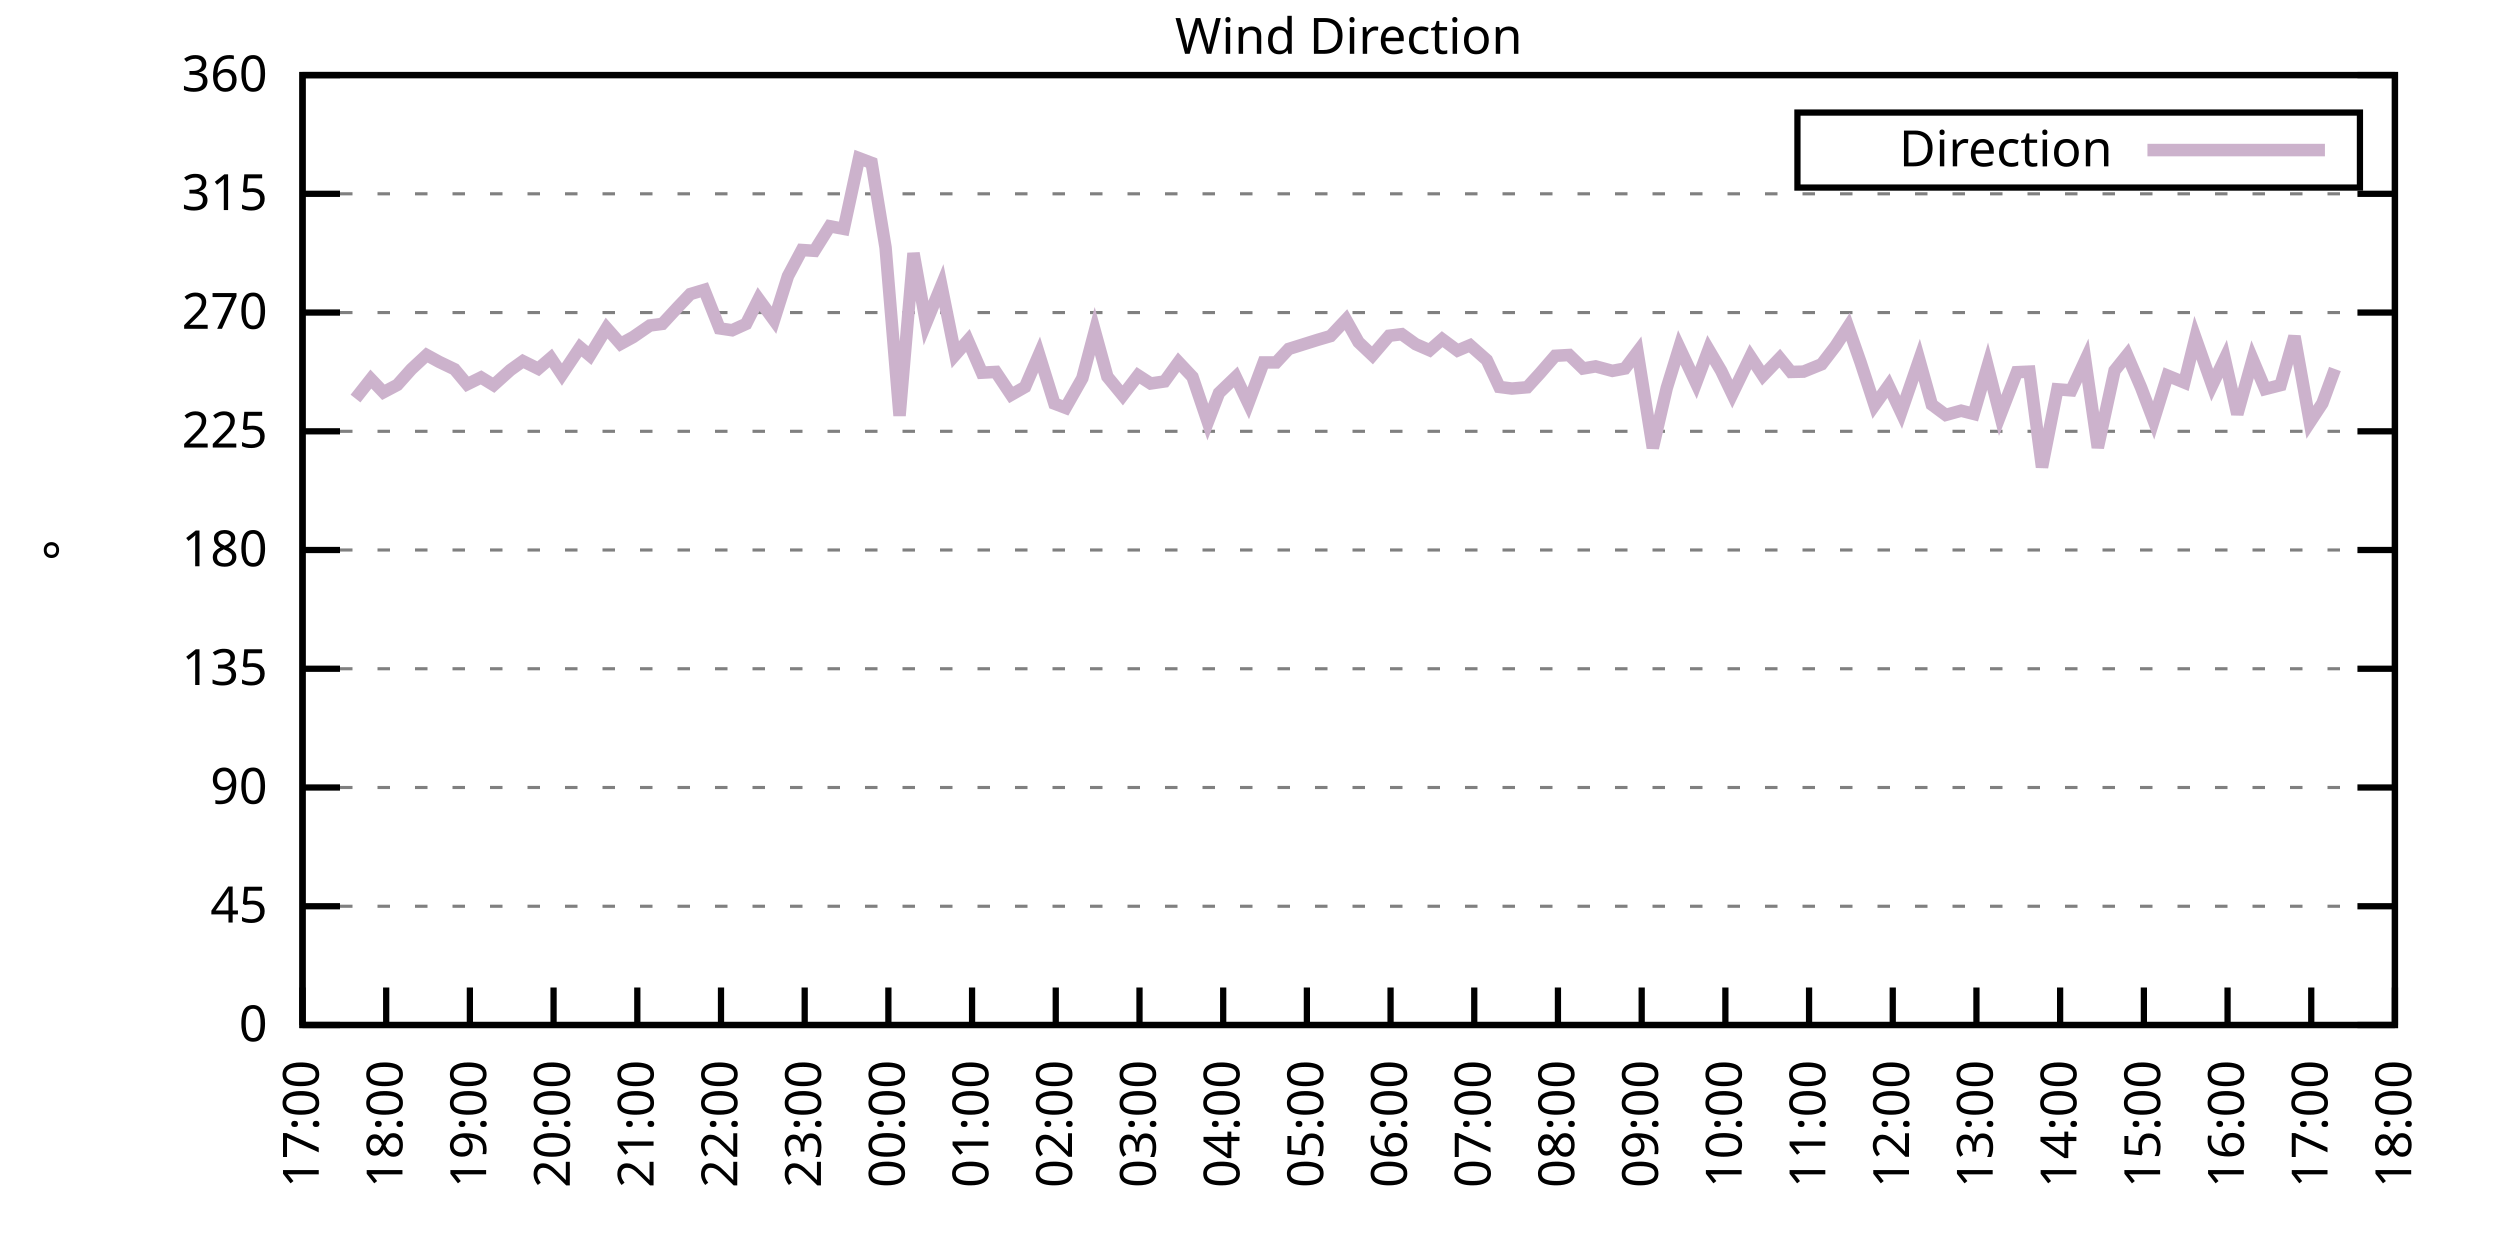
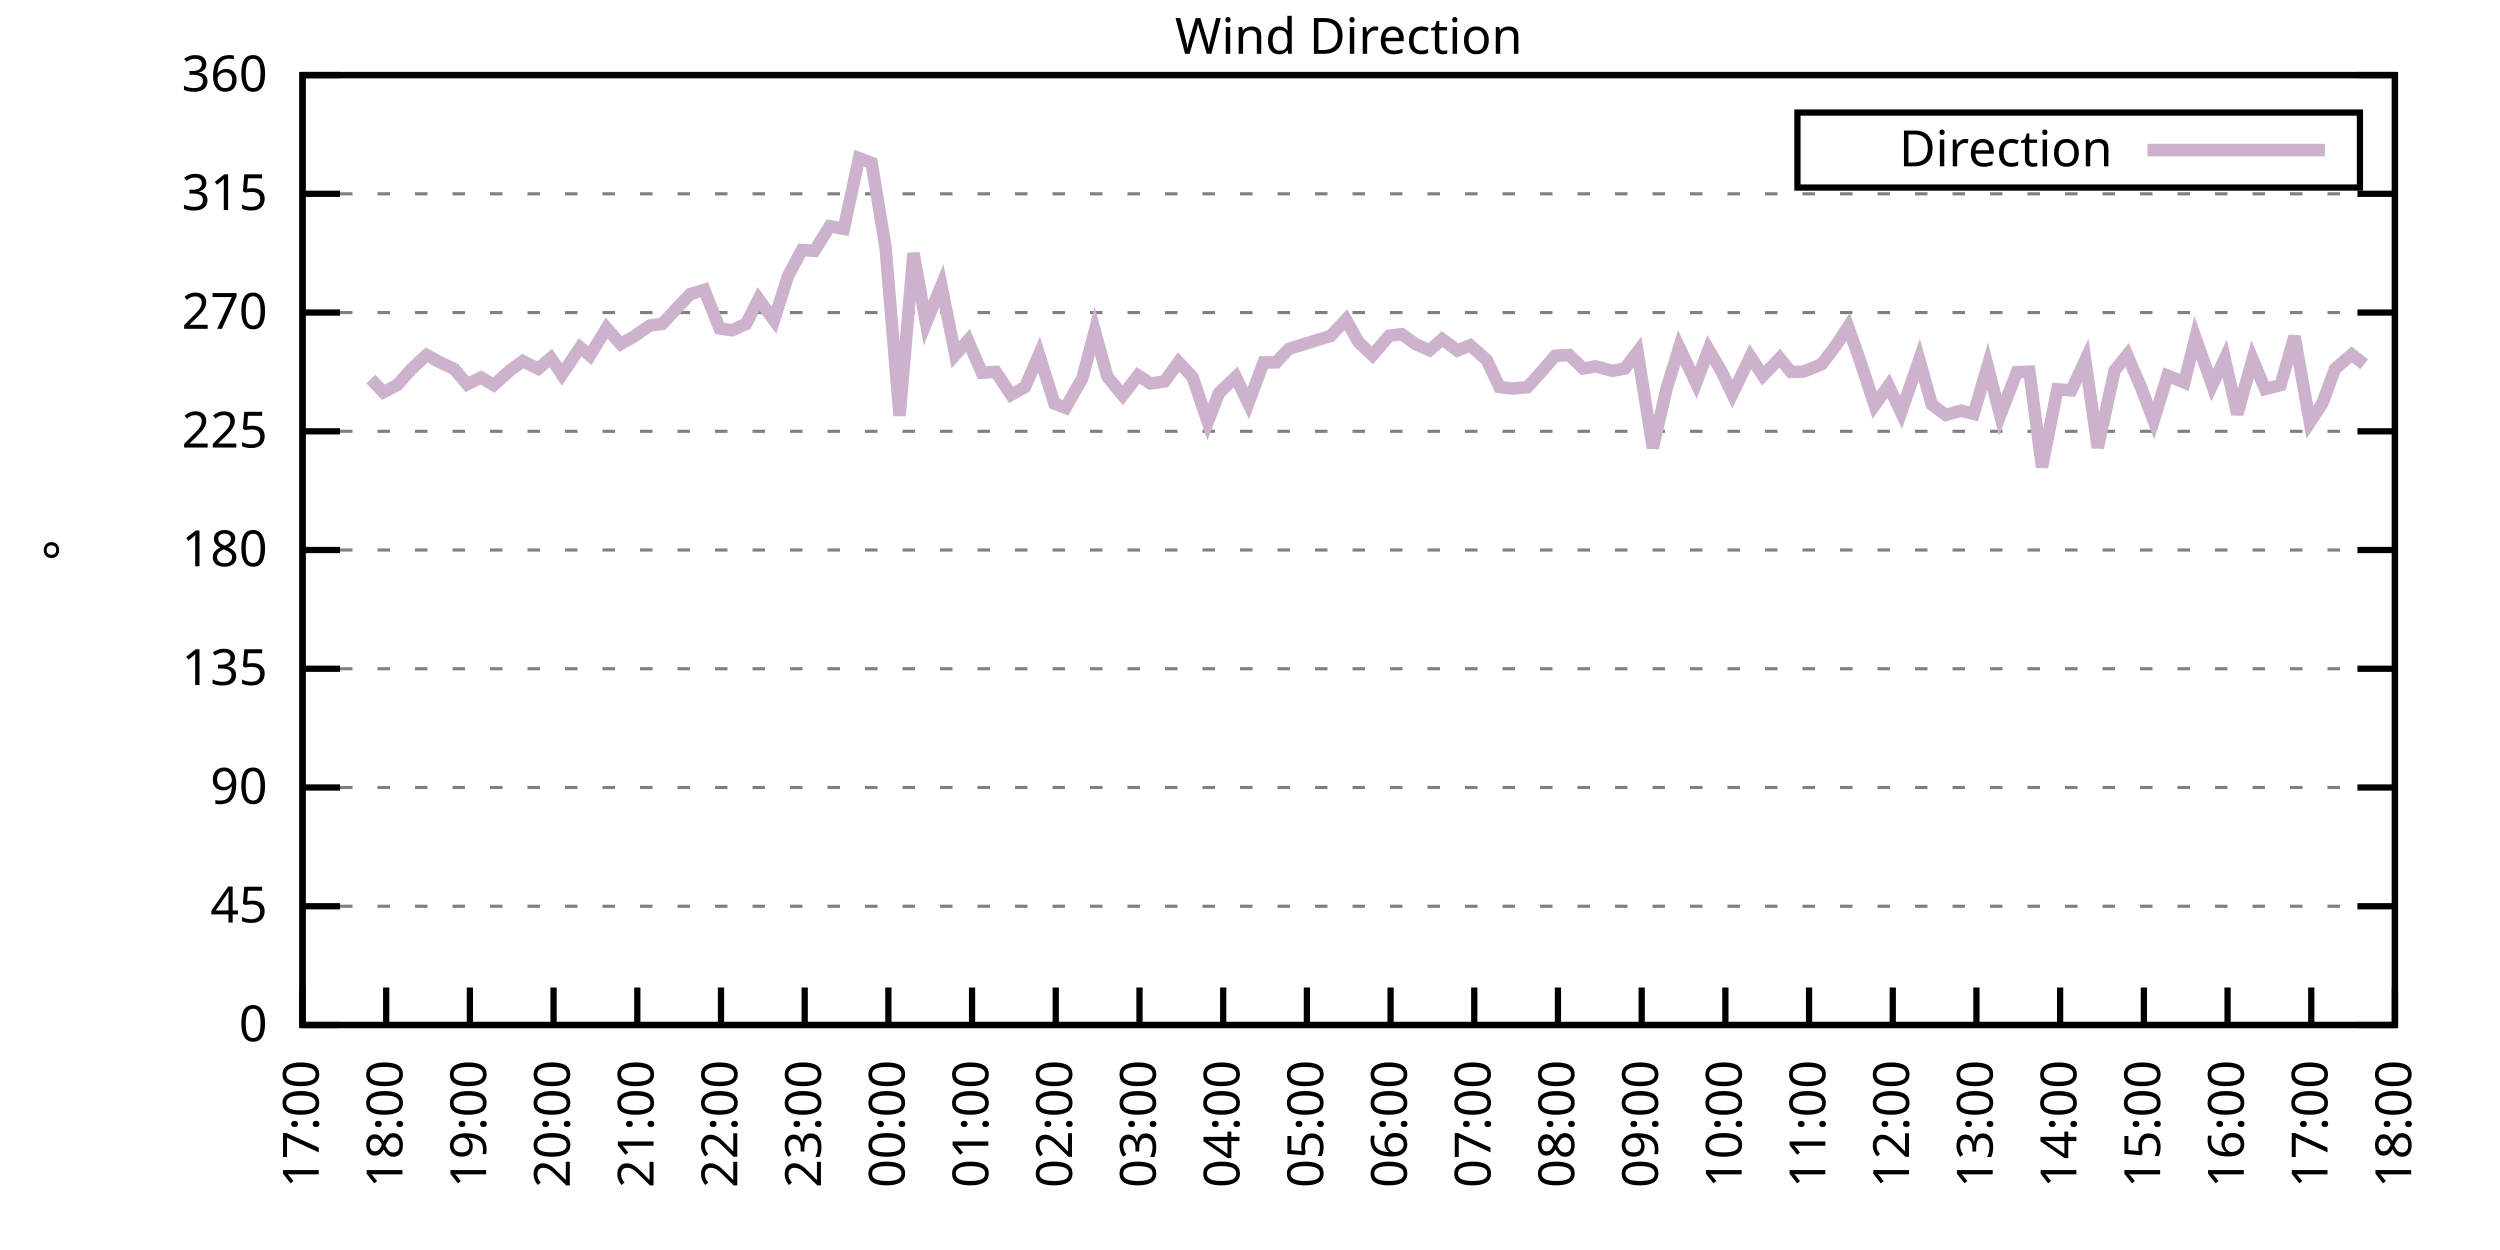
<svg xmlns="http://www.w3.org/2000/svg" xmlns:xlink="http://www.w3.org/1999/xlink" width="400" height="200" viewBox="0 0 400 200">
  <g id="gnuplot_canvas">
    <rect x="0" y="0" width="400" height="200" fill="none" />
    <defs>
      <circle id="gpDot" r="0.5" stroke-width="0.5" stroke="currentColor" />
      <path id="gpPt0" stroke-width="0.333" stroke="currentColor" d="M-1,0 h2 M0,-1 v2" />
      <path id="gpPt1" stroke-width="0.333" stroke="currentColor" d="M-1,-1 L1,1 M1,-1 L-1,1" />
      <path id="gpPt2" stroke-width="0.333" stroke="currentColor" d="M-1,0 L1,0 M0,-1 L0,1 M-1,-1 L1,1 M-1,1 L1,-1" />
      <rect id="gpPt3" stroke-width="0.333" stroke="currentColor" x="-1" y="-1" width="2" height="2" />
      <rect id="gpPt4" stroke-width="0.333" stroke="currentColor" fill="currentColor" x="-1" y="-1" width="2" height="2" />
      <circle id="gpPt5" stroke-width="0.333" stroke="currentColor" cx="0" cy="0" r="1" />
      <use xlink:href="#gpPt5" id="gpPt6" fill="currentColor" stroke="none" />
      <path id="gpPt7" stroke-width="0.333" stroke="currentColor" d="M0,-1.33 L-1.33,0.67 L1.33,0.67 z" />
      <use xlink:href="#gpPt7" id="gpPt8" fill="currentColor" stroke="none" />
      <use xlink:href="#gpPt7" id="gpPt9" stroke="currentColor" transform="rotate(180)" />
      <use xlink:href="#gpPt9" id="gpPt10" fill="currentColor" stroke="none" />
      <use xlink:href="#gpPt3" id="gpPt11" stroke="currentColor" transform="rotate(45)" />
      <use xlink:href="#gpPt11" id="gpPt12" fill="currentColor" stroke="none" />
      <path id="gpPt13" stroke-width="0.333" stroke="currentColor" d="M0,1.330 L1.265,0.411 L0.782,-1.067 L-0.782,-1.076 L-1.265,0.411 z" />
      <use xlink:href="#gpPt13" id="gpPt14" fill="currentColor" stroke="none" />
      <filter id="textbox" filterUnits="objectBoundingBox" x="0" y="0" height="1" width="1">
        <feFlood flood-color="white" flood-opacity="1" result="bgnd" />
        <feComposite in="SourceGraphic" in2="bgnd" operator="atop" />
      </filter>
      <filter id="greybox" filterUnits="objectBoundingBox" x="0" y="0" height="1" width="1">
        <feFlood flood-color="lightgrey" flood-opacity="1" result="grey" />
        <feComposite in="SourceGraphic" in2="grey" operator="atop" />
      </filter>
    </defs>
    <g fill="none" color="white" stroke="currentColor" stroke-width="1.00" stroke-linecap="butt" stroke-linejoin="miter">
</g>
    <g fill="none" color="black" stroke="currentColor" stroke-width="1.00" stroke-linecap="butt" stroke-linejoin="miter">
      <g stroke="none" shape-rendering="crispEdges">
        <polygon fill="rgb(255, 255, 255)" points="48.40,164.00 383.18,164.00 383.18,12.02 48.40,12.02 " />
      </g>
    </g>
    <g fill="none" color="black" stroke="currentColor" stroke-width="1.00" stroke-linecap="butt" stroke-linejoin="miter">
</g>
    <g fill="none" color="black" stroke="black" stroke-width="0.50" stroke-linecap="butt" stroke-linejoin="miter">
</g>
    <g fill="none" color="gray" stroke="currentColor" stroke-width="0.50" stroke-linecap="butt" stroke-linejoin="miter">
      <path stroke="gray" stroke-dasharray="2,4" class="gridline" d="M48.40,164.00 L383.19,164.00  " />
    </g>
    <g fill="none" color="gray" stroke="gray" stroke-width="1.00" stroke-linecap="butt" stroke-linejoin="miter">
</g>
    <g fill="none" color="black" stroke="currentColor" stroke-width="1.00" stroke-linecap="butt" stroke-linejoin="miter">
      <path stroke="black" d="M48.40,164.00 L54.40,164.00 M383.19,164.00 L377.19,164.00  " />
      <g transform="translate(42.80,166.60)" stroke="none" fill="black" font-family="Sans" font-size="8.00" text-anchor="end">
        <text>
          <tspan font-family="Sans"> 0</tspan>
        </text>
      </g>
    </g>
    <g fill="none" color="black" stroke="currentColor" stroke-width="1.00" stroke-linecap="butt" stroke-linejoin="miter">
</g>
    <g fill="none" color="black" stroke="black" stroke-width="0.50" stroke-linecap="butt" stroke-linejoin="miter">
</g>
    <g fill="none" color="gray" stroke="currentColor" stroke-width="0.50" stroke-linecap="butt" stroke-linejoin="miter">
      <path stroke="gray" stroke-dasharray="2,4" class="gridline" d="M48.40,145.00 L383.19,145.00  " />
    </g>
    <g fill="none" color="gray" stroke="gray" stroke-width="1.00" stroke-linecap="butt" stroke-linejoin="miter">
</g>
    <g fill="none" color="black" stroke="currentColor" stroke-width="1.00" stroke-linecap="butt" stroke-linejoin="miter">
      <path stroke="black" d="M48.40,145.00 L54.40,145.00 M383.19,145.00 L377.19,145.00  " />
      <g transform="translate(42.80,147.60)" stroke="none" fill="black" font-family="Sans" font-size="8.00" text-anchor="end">
        <text>
          <tspan font-family="Sans"> 45</tspan>
        </text>
      </g>
    </g>
    <g fill="none" color="black" stroke="currentColor" stroke-width="1.00" stroke-linecap="butt" stroke-linejoin="miter">
</g>
    <g fill="none" color="black" stroke="black" stroke-width="0.50" stroke-linecap="butt" stroke-linejoin="miter">
</g>
    <g fill="none" color="gray" stroke="currentColor" stroke-width="0.50" stroke-linecap="butt" stroke-linejoin="miter">
      <path stroke="gray" stroke-dasharray="2,4" class="gridline" d="M48.40,126.00 L383.19,126.00  " />
    </g>
    <g fill="none" color="gray" stroke="gray" stroke-width="1.00" stroke-linecap="butt" stroke-linejoin="miter">
</g>
    <g fill="none" color="black" stroke="currentColor" stroke-width="1.00" stroke-linecap="butt" stroke-linejoin="miter">
      <path stroke="black" d="M48.40,126.00 L54.40,126.00 M383.19,126.00 L377.19,126.00  " />
      <g transform="translate(42.80,128.60)" stroke="none" fill="black" font-family="Sans" font-size="8.00" text-anchor="end">
        <text>
          <tspan font-family="Sans"> 90</tspan>
        </text>
      </g>
    </g>
    <g fill="none" color="black" stroke="currentColor" stroke-width="1.00" stroke-linecap="butt" stroke-linejoin="miter">
</g>
    <g fill="none" color="black" stroke="black" stroke-width="0.50" stroke-linecap="butt" stroke-linejoin="miter">
</g>
    <g fill="none" color="gray" stroke="currentColor" stroke-width="0.50" stroke-linecap="butt" stroke-linejoin="miter">
      <path stroke="gray" stroke-dasharray="2,4" class="gridline" d="M48.40,107.00 L383.19,107.00  " />
    </g>
    <g fill="none" color="gray" stroke="gray" stroke-width="1.00" stroke-linecap="butt" stroke-linejoin="miter">
</g>
    <g fill="none" color="black" stroke="currentColor" stroke-width="1.00" stroke-linecap="butt" stroke-linejoin="miter">
      <path stroke="black" d="M48.40,107.00 L54.40,107.00 M383.19,107.00 L377.19,107.00  " />
      <g transform="translate(42.80,109.60)" stroke="none" fill="black" font-family="Sans" font-size="8.00" text-anchor="end">
        <text>
          <tspan font-family="Sans"> 135</tspan>
        </text>
      </g>
    </g>
    <g fill="none" color="black" stroke="currentColor" stroke-width="1.00" stroke-linecap="butt" stroke-linejoin="miter">
</g>
    <g fill="none" color="black" stroke="black" stroke-width="0.50" stroke-linecap="butt" stroke-linejoin="miter">
</g>
    <g fill="none" color="gray" stroke="currentColor" stroke-width="0.50" stroke-linecap="butt" stroke-linejoin="miter">
      <path stroke="gray" stroke-dasharray="2,4" class="gridline" d="M48.40,88.00 L383.19,88.00  " />
    </g>
    <g fill="none" color="gray" stroke="gray" stroke-width="1.00" stroke-linecap="butt" stroke-linejoin="miter">
</g>
    <g fill="none" color="black" stroke="currentColor" stroke-width="1.00" stroke-linecap="butt" stroke-linejoin="miter">
      <path stroke="black" d="M48.40,88.00 L54.40,88.00 M383.19,88.00 L377.19,88.00  " />
      <g transform="translate(42.80,90.60)" stroke="none" fill="black" font-family="Sans" font-size="8.00" text-anchor="end">
        <text>
          <tspan font-family="Sans"> 180</tspan>
        </text>
      </g>
    </g>
    <g fill="none" color="black" stroke="currentColor" stroke-width="1.00" stroke-linecap="butt" stroke-linejoin="miter">
</g>
    <g fill="none" color="black" stroke="black" stroke-width="0.50" stroke-linecap="butt" stroke-linejoin="miter">
</g>
    <g fill="none" color="gray" stroke="currentColor" stroke-width="0.50" stroke-linecap="butt" stroke-linejoin="miter">
      <path stroke="gray" stroke-dasharray="2,4" class="gridline" d="M48.40,69.01 L383.19,69.01  " />
    </g>
    <g fill="none" color="gray" stroke="gray" stroke-width="1.00" stroke-linecap="butt" stroke-linejoin="miter">
</g>
    <g fill="none" color="black" stroke="currentColor" stroke-width="1.00" stroke-linecap="butt" stroke-linejoin="miter">
      <path stroke="black" d="M48.40,69.01 L54.40,69.01 M383.19,69.01 L377.19,69.01  " />
      <g transform="translate(42.80,71.61)" stroke="none" fill="black" font-family="Sans" font-size="8.00" text-anchor="end">
        <text>
          <tspan font-family="Sans"> 225</tspan>
        </text>
      </g>
    </g>
    <g fill="none" color="black" stroke="currentColor" stroke-width="1.00" stroke-linecap="butt" stroke-linejoin="miter">
</g>
    <g fill="none" color="black" stroke="black" stroke-width="0.50" stroke-linecap="butt" stroke-linejoin="miter">
</g>
    <g fill="none" color="gray" stroke="currentColor" stroke-width="0.50" stroke-linecap="butt" stroke-linejoin="miter">
      <path stroke="gray" stroke-dasharray="2,4" class="gridline" d="M48.40,50.01 L383.19,50.01  " />
    </g>
    <g fill="none" color="gray" stroke="gray" stroke-width="1.00" stroke-linecap="butt" stroke-linejoin="miter">
</g>
    <g fill="none" color="black" stroke="currentColor" stroke-width="1.00" stroke-linecap="butt" stroke-linejoin="miter">
      <path stroke="black" d="M48.40,50.01 L54.40,50.01 M383.19,50.01 L377.19,50.01  " />
      <g transform="translate(42.80,52.61)" stroke="none" fill="black" font-family="Sans" font-size="8.00" text-anchor="end">
        <text>
          <tspan font-family="Sans"> 270</tspan>
        </text>
      </g>
    </g>
    <g fill="none" color="black" stroke="currentColor" stroke-width="1.00" stroke-linecap="butt" stroke-linejoin="miter">
</g>
    <g fill="none" color="black" stroke="black" stroke-width="0.50" stroke-linecap="butt" stroke-linejoin="miter">
</g>
    <g fill="none" color="gray" stroke="currentColor" stroke-width="0.50" stroke-linecap="butt" stroke-linejoin="miter">
      <path stroke="gray" stroke-dasharray="2,4" class="gridline" d="M48.40,31.01 L383.19,31.01  " />
    </g>
    <g fill="none" color="gray" stroke="gray" stroke-width="1.00" stroke-linecap="butt" stroke-linejoin="miter">
</g>
    <g fill="none" color="black" stroke="currentColor" stroke-width="1.00" stroke-linecap="butt" stroke-linejoin="miter">
      <path stroke="black" d="M48.40,31.01 L54.40,31.01 M383.19,31.01 L377.19,31.01  " />
      <g transform="translate(42.80,33.61)" stroke="none" fill="black" font-family="Sans" font-size="8.00" text-anchor="end">
        <text>
          <tspan font-family="Sans"> 315</tspan>
        </text>
      </g>
    </g>
    <g fill="none" color="black" stroke="currentColor" stroke-width="1.00" stroke-linecap="butt" stroke-linejoin="miter">
</g>
    <g fill="none" color="black" stroke="black" stroke-width="0.50" stroke-linecap="butt" stroke-linejoin="miter">
</g>
    <g fill="none" color="gray" stroke="currentColor" stroke-width="0.50" stroke-linecap="butt" stroke-linejoin="miter">
      <path stroke="gray" stroke-dasharray="2,4" class="gridline" d="M48.40,12.01 L383.19,12.01  " />
    </g>
    <g fill="none" color="gray" stroke="gray" stroke-width="1.00" stroke-linecap="butt" stroke-linejoin="miter">
</g>
    <g fill="none" color="black" stroke="currentColor" stroke-width="1.00" stroke-linecap="butt" stroke-linejoin="miter">
      <path stroke="black" d="M48.40,12.01 L54.40,12.01 M383.19,12.01 L377.19,12.01  " />
      <g transform="translate(42.80,14.61)" stroke="none" fill="black" font-family="Sans" font-size="8.00" text-anchor="end">
        <text>
          <tspan font-family="Sans"> 360</tspan>
        </text>
      </g>
    </g>
    <g fill="none" color="black" stroke="currentColor" stroke-width="1.00" stroke-linecap="butt" stroke-linejoin="miter">
      <path stroke="black" d="M48.40,164.00 L48.40,158.00  " />
      <g transform="translate(51.00,169.60) rotate(270.00)" stroke="none" fill="black" font-family="Sans" font-size="8.00" text-anchor="end">
        <text>
          <tspan font-family="Sans">17:00</tspan>
        </text>
      </g>
    </g>
    <g fill="none" color="black" stroke="currentColor" stroke-width="1.00" stroke-linecap="butt" stroke-linejoin="miter">
      <path stroke="black" d="M61.79,164.00 L61.79,158.00  " />
      <g transform="translate(64.39,169.60) rotate(270.00)" stroke="none" fill="black" font-family="Sans" font-size="8.00" text-anchor="end">
        <text>
          <tspan font-family="Sans">18:00</tspan>
        </text>
      </g>
    </g>
    <g fill="none" color="black" stroke="currentColor" stroke-width="1.00" stroke-linecap="butt" stroke-linejoin="miter">
      <path stroke="black" d="M75.18,164.00 L75.18,158.00  " />
      <g transform="translate(77.78,169.60) rotate(270.00)" stroke="none" fill="black" font-family="Sans" font-size="8.00" text-anchor="end">
        <text>
          <tspan font-family="Sans">19:00</tspan>
        </text>
      </g>
    </g>
    <g fill="none" color="black" stroke="currentColor" stroke-width="1.00" stroke-linecap="butt" stroke-linejoin="miter">
      <path stroke="black" d="M88.57,164.00 L88.57,158.00  " />
      <g transform="translate(91.17,169.60) rotate(270.00)" stroke="none" fill="black" font-family="Sans" font-size="8.00" text-anchor="end">
        <text>
          <tspan font-family="Sans">20:00</tspan>
        </text>
      </g>
    </g>
    <g fill="none" color="black" stroke="currentColor" stroke-width="1.00" stroke-linecap="butt" stroke-linejoin="miter">
      <path stroke="black" d="M101.97,164.00 L101.97,158.00  " />
      <g transform="translate(104.57,169.60) rotate(270.00)" stroke="none" fill="black" font-family="Sans" font-size="8.00" text-anchor="end">
        <text>
          <tspan font-family="Sans">21:00</tspan>
        </text>
      </g>
    </g>
    <g fill="none" color="black" stroke="currentColor" stroke-width="1.00" stroke-linecap="butt" stroke-linejoin="miter">
      <path stroke="black" d="M115.36,164.00 L115.36,158.00  " />
      <g transform="translate(117.96,169.60) rotate(270.00)" stroke="none" fill="black" font-family="Sans" font-size="8.00" text-anchor="end">
        <text>
          <tspan font-family="Sans">22:00</tspan>
        </text>
      </g>
    </g>
    <g fill="none" color="black" stroke="currentColor" stroke-width="1.00" stroke-linecap="butt" stroke-linejoin="miter">
      <path stroke="black" d="M128.75,164.00 L128.75,158.00  " />
      <g transform="translate(131.35,169.60) rotate(270.00)" stroke="none" fill="black" font-family="Sans" font-size="8.00" text-anchor="end">
        <text>
          <tspan font-family="Sans">23:00</tspan>
        </text>
      </g>
    </g>
    <g fill="none" color="black" stroke="currentColor" stroke-width="1.00" stroke-linecap="butt" stroke-linejoin="miter">
      <path stroke="black" d="M142.14,164.00 L142.14,158.00  " />
      <g transform="translate(144.74,169.60) rotate(270.00)" stroke="none" fill="black" font-family="Sans" font-size="8.00" text-anchor="end">
        <text>
          <tspan font-family="Sans">00:00</tspan>
        </text>
      </g>
    </g>
    <g fill="none" color="black" stroke="currentColor" stroke-width="1.00" stroke-linecap="butt" stroke-linejoin="miter">
      <path stroke="black" d="M155.53,164.00 L155.53,158.00  " />
      <g transform="translate(158.13,169.60) rotate(270.00)" stroke="none" fill="black" font-family="Sans" font-size="8.00" text-anchor="end">
        <text>
          <tspan font-family="Sans">01:00</tspan>
        </text>
      </g>
    </g>
    <g fill="none" color="black" stroke="currentColor" stroke-width="1.00" stroke-linecap="butt" stroke-linejoin="miter">
      <path stroke="black" d="M168.92,164.00 L168.92,158.00  " />
      <g transform="translate(171.52,169.60) rotate(270.00)" stroke="none" fill="black" font-family="Sans" font-size="8.00" text-anchor="end">
        <text>
          <tspan font-family="Sans">02:00</tspan>
        </text>
      </g>
    </g>
    <g fill="none" color="black" stroke="currentColor" stroke-width="1.00" stroke-linecap="butt" stroke-linejoin="miter">
      <path stroke="black" d="M182.32,164.00 L182.32,158.00  " />
      <g transform="translate(184.92,169.60) rotate(270.00)" stroke="none" fill="black" font-family="Sans" font-size="8.00" text-anchor="end">
        <text>
          <tspan font-family="Sans">03:00</tspan>
        </text>
      </g>
    </g>
    <g fill="none" color="black" stroke="currentColor" stroke-width="1.00" stroke-linecap="butt" stroke-linejoin="miter">
      <path stroke="black" d="M195.71,164.00 L195.71,158.00  " />
      <g transform="translate(198.31,169.60) rotate(270.00)" stroke="none" fill="black" font-family="Sans" font-size="8.00" text-anchor="end">
        <text>
          <tspan font-family="Sans">04:00</tspan>
        </text>
      </g>
    </g>
    <g fill="none" color="black" stroke="currentColor" stroke-width="1.00" stroke-linecap="butt" stroke-linejoin="miter">
      <path stroke="black" d="M209.10,164.00 L209.10,158.00  " />
      <g transform="translate(211.70,169.60) rotate(270.00)" stroke="none" fill="black" font-family="Sans" font-size="8.00" text-anchor="end">
        <text>
          <tspan font-family="Sans">05:00</tspan>
        </text>
      </g>
    </g>
    <g fill="none" color="black" stroke="currentColor" stroke-width="1.00" stroke-linecap="butt" stroke-linejoin="miter">
      <path stroke="black" d="M222.49,164.00 L222.49,158.00  " />
      <g transform="translate(225.09,169.60) rotate(270.00)" stroke="none" fill="black" font-family="Sans" font-size="8.00" text-anchor="end">
        <text>
          <tspan font-family="Sans">06:00</tspan>
        </text>
      </g>
    </g>
    <g fill="none" color="black" stroke="currentColor" stroke-width="1.00" stroke-linecap="butt" stroke-linejoin="miter">
      <path stroke="black" d="M235.88,164.00 L235.88,158.00  " />
      <g transform="translate(238.48,169.60) rotate(270.00)" stroke="none" fill="black" font-family="Sans" font-size="8.00" text-anchor="end">
        <text>
          <tspan font-family="Sans">07:00</tspan>
        </text>
      </g>
    </g>
    <g fill="none" color="black" stroke="currentColor" stroke-width="1.00" stroke-linecap="butt" stroke-linejoin="miter">
      <path stroke="black" d="M249.27,164.00 L249.27,158.00  " />
      <g transform="translate(251.87,169.60) rotate(270.00)" stroke="none" fill="black" font-family="Sans" font-size="8.00" text-anchor="end">
        <text>
          <tspan font-family="Sans">08:00</tspan>
        </text>
      </g>
    </g>
    <g fill="none" color="black" stroke="currentColor" stroke-width="1.00" stroke-linecap="butt" stroke-linejoin="miter">
      <path stroke="black" d="M262.67,164.00 L262.67,158.00  " />
      <g transform="translate(265.27,169.60) rotate(270.00)" stroke="none" fill="black" font-family="Sans" font-size="8.00" text-anchor="end">
        <text>
          <tspan font-family="Sans">09:00</tspan>
        </text>
      </g>
    </g>
    <g fill="none" color="black" stroke="currentColor" stroke-width="1.00" stroke-linecap="butt" stroke-linejoin="miter">
      <path stroke="black" d="M276.06,164.00 L276.06,158.00  " />
      <g transform="translate(278.66,169.60) rotate(270.00)" stroke="none" fill="black" font-family="Sans" font-size="8.00" text-anchor="end">
        <text>
          <tspan font-family="Sans">10:00</tspan>
        </text>
      </g>
    </g>
    <g fill="none" color="black" stroke="currentColor" stroke-width="1.00" stroke-linecap="butt" stroke-linejoin="miter">
      <path stroke="black" d="M289.45,164.00 L289.45,158.00  " />
      <g transform="translate(292.05,169.60) rotate(270.00)" stroke="none" fill="black" font-family="Sans" font-size="8.00" text-anchor="end">
        <text>
          <tspan font-family="Sans">11:00</tspan>
        </text>
      </g>
    </g>
    <g fill="none" color="black" stroke="currentColor" stroke-width="1.00" stroke-linecap="butt" stroke-linejoin="miter">
      <path stroke="black" d="M302.84,164.00 L302.84,158.00  " />
      <g transform="translate(305.44,169.60) rotate(270.00)" stroke="none" fill="black" font-family="Sans" font-size="8.00" text-anchor="end">
        <text>
          <tspan font-family="Sans">12:00</tspan>
        </text>
      </g>
    </g>
    <g fill="none" color="black" stroke="currentColor" stroke-width="1.00" stroke-linecap="butt" stroke-linejoin="miter">
      <path stroke="black" d="M316.23,164.00 L316.23,158.00  " />
      <g transform="translate(318.83,169.60) rotate(270.00)" stroke="none" fill="black" font-family="Sans" font-size="8.00" text-anchor="end">
        <text>
          <tspan font-family="Sans">13:00</tspan>
        </text>
      </g>
    </g>
    <g fill="none" color="black" stroke="currentColor" stroke-width="1.00" stroke-linecap="butt" stroke-linejoin="miter">
      <path stroke="black" d="M329.62,164.00 L329.62,158.00  " />
      <g transform="translate(332.22,169.60) rotate(270.00)" stroke="none" fill="black" font-family="Sans" font-size="8.00" text-anchor="end">
        <text>
          <tspan font-family="Sans">14:00</tspan>
        </text>
      </g>
    </g>
    <g fill="none" color="black" stroke="currentColor" stroke-width="1.00" stroke-linecap="butt" stroke-linejoin="miter">
      <path stroke="black" d="M343.02,164.00 L343.02,158.00  " />
      <g transform="translate(345.62,169.60) rotate(270.00)" stroke="none" fill="black" font-family="Sans" font-size="8.00" text-anchor="end">
        <text>
          <tspan font-family="Sans">15:00</tspan>
        </text>
      </g>
    </g>
    <g fill="none" color="black" stroke="currentColor" stroke-width="1.00" stroke-linecap="butt" stroke-linejoin="miter">
      <path stroke="black" d="M356.41,164.00 L356.41,158.00  " />
      <g transform="translate(359.01,169.60) rotate(270.00)" stroke="none" fill="black" font-family="Sans" font-size="8.00" text-anchor="end">
        <text>
          <tspan font-family="Sans">16:00</tspan>
        </text>
      </g>
    </g>
    <g fill="none" color="black" stroke="currentColor" stroke-width="1.00" stroke-linecap="butt" stroke-linejoin="miter">
      <path stroke="black" d="M369.80,164.00 L369.80,158.00  " />
      <g transform="translate(372.40,169.60) rotate(270.00)" stroke="none" fill="black" font-family="Sans" font-size="8.00" text-anchor="end">
        <text>
          <tspan font-family="Sans">17:00</tspan>
        </text>
      </g>
    </g>
    <g fill="none" color="black" stroke="currentColor" stroke-width="1.00" stroke-linecap="butt" stroke-linejoin="miter">
      <path stroke="black" d="M383.19,164.00 L383.19,158.00  " />
      <g transform="translate(385.79,169.60) rotate(270.00)" stroke="none" fill="black" font-family="Sans" font-size="8.00" text-anchor="end">
        <text>
          <tspan font-family="Sans">18:00</tspan>
        </text>
      </g>
    </g>
    <g fill="none" color="black" stroke="currentColor" stroke-width="1.00" stroke-linecap="butt" stroke-linejoin="miter">
</g>
    <g fill="none" color="black" stroke="currentColor" stroke-width="1.00" stroke-linecap="butt" stroke-linejoin="miter">
      <path stroke="black" d="M48.40,12.01 L48.40,164.00 L383.19,164.00 L383.19,12.01 L48.40,12.01 Z  " />
    </g>
    <g fill="none" color="black" stroke="currentColor" stroke-width="1.00" stroke-linecap="butt" stroke-linejoin="miter">
</g>
    <g fill="none" color="black" stroke="currentColor" stroke-width="1.00" stroke-linecap="butt" stroke-linejoin="miter">
      <path stroke="black" d="M287.59,30.01 L287.59,18.01 L377.59,18.01 L377.59,30.01 L287.59,30.01 Z  " />
    </g>
    <g id="Wind_direction_plot_1">
      <g fill="none" color="white" stroke="black" stroke-width="2.00" stroke-linecap="butt" stroke-linejoin="miter">
</g>
      <g fill="none" color="black" stroke="currentColor" stroke-width="2.00" stroke-linecap="butt" stroke-linejoin="miter">
        <g transform="translate(337.99,26.61)" stroke="none" fill="black" font-family="Sans" font-size="8.00" text-anchor="end">
          <text>
            <tspan font-family="Sans">Direction</tspan>
          </text>
        </g>
      </g>
      <g fill="none" color="black" stroke="currentColor" stroke-width="2.00" stroke-linecap="butt" stroke-linejoin="miter">
-         <path stroke="rgb(204, 178, 204)" d="M343.59,24.01 L371.99,24.01 M56.88,63.77 L59.34,60.65 L61.35,62.76 L63.58,61.58 L65.81,59.08 L68.26,56.80   L70.27,57.90 L72.73,59.08 L74.74,61.49 L76.97,60.39 L78.98,61.62 L81.66,59.21 L83.66,57.78 L86.12,59.00   L88.13,57.27 L89.91,59.93 L92.82,55.58 L94.38,56.89 L97.06,52.50 L99.29,55.03 L101.30,53.93 L103.98,52.08   L105.98,51.82 L108.44,49.16 L110.45,47.05 L112.68,46.38 L115.13,52.54 L117.14,52.84 L119.38,51.82 L121.38,47.85   L123.84,51.23 L126.07,44.18 L128.30,40.00 L130.31,40.13 L132.77,36.20 L135.00,36.62 L137.45,25.31 L139.46,26.07   L141.69,39.62 L143.93,66.52 L146.16,40.51 L148.17,51.70 L150.62,45.70 L152.85,56.76 L154.86,54.48 L157.10,59.63   L159.33,59.51 L161.78,63.18 L164.01,61.91 L166.25,56.72 L168.70,64.57 L170.49,65.25 L173.17,60.52 L175.17,52.96   L177.18,60.27 L179.64,63.26 L182.09,60.06 L184.10,61.36 L186.33,61.03 L188.57,57.94 L190.80,60.31 L193.25,67.53   L195.04,62.88 L197.72,60.31 L199.73,64.53 L202.18,57.99 L204.19,57.99 L206.20,55.83 L210.88,54.36 L212.89,53.77   L215.35,51.15 L217.36,54.74 L219.59,56.85 L222.27,53.72 L224.28,53.47 L226.51,55.07 L228.74,56.04 L230.75,54.27   L233.20,56.09 L235.21,55.24 L237.89,57.61 L239.90,61.91 L241.91,62.17 L244.36,61.96 L246.37,59.76 L248.83,56.93   L251.06,56.80 L253.29,58.96 L255.30,58.62 L257.98,59.34 L259.99,58.96 L262.00,56.30 L264.45,71.67 L266.68,62.08   L268.69,55.58 L271.37,61.28 L273.38,55.92 L275.39,59.34 L277.17,63.05 L280.07,57.06 L282.08,60.10 L284.76,57.31   L286.55,59.51 L288.56,59.46 L291.46,58.28 L293.69,55.37 L295.70,52.29 L297.71,58.03 L299.94,64.83 L302.17,61.70   L304.18,65.97 L307.08,57.56 L309.09,64.74 L311.32,66.39 L313.78,65.71 L315.79,66.22 L318.02,58.58 L320.03,66.47   L322.70,59.55 L324.71,59.46 L326.72,74.75 L329.18,62.29 L331.41,62.46 L333.64,57.65 L335.65,71.62 L338.33,59.30   L340.34,56.80 L342.57,62.00 L344.58,67.28 L346.81,60.10 L349.49,61.20 L351.27,54.02 L353.95,61.62 L355.96,57.40   L357.97,66.26 L360.42,57.48 L362.43,62.25 L364.89,61.62 L367.12,53.81 L369.58,67.57 L371.58,64.53 L373.59,59.04    " />
+         <path stroke="rgb(204, 178, 204)" d="M343.59,24.01 L371.99,24.01 M59.34,60.65 L61.35,62.76 L63.58,61.58 L65.81,59.08 L68.26,56.80 L70.27,57.90   L72.73,59.08 L74.74,61.49 L76.97,60.39 L78.98,61.62 L81.66,59.21 L83.66,57.78 L86.12,59.00 L88.13,57.27   L89.91,59.93 L92.82,55.58 L94.38,56.89 L97.06,52.50 L99.29,55.03 L101.30,53.93 L103.98,52.08 L105.98,51.82   L108.44,49.16 L110.45,47.05 L112.68,46.38 L115.13,52.54 L117.14,52.84 L119.38,51.82 L121.38,47.85 L123.84,51.23   L126.07,44.18 L128.30,40.00 L130.31,40.13 L132.77,36.20 L135.00,36.62 L137.45,25.31 L139.46,26.07 L141.69,39.62   L143.93,66.52 L146.16,40.51 L148.17,51.70 L150.62,45.70 L152.85,56.76 L154.86,54.48 L157.10,59.63 L159.33,59.51   L161.78,63.18 L164.01,61.91 L166.25,56.72 L168.70,64.57 L170.49,65.25 L173.17,60.52 L175.17,52.96 L177.18,60.27   L179.64,63.26 L182.09,60.06 L184.10,61.36 L186.33,61.03 L188.57,57.94 L190.80,60.31 L193.25,67.53 L195.04,62.88   L197.72,60.31 L199.73,64.53 L202.18,57.99 L204.19,57.99 L206.20,55.83 L210.88,54.36 L212.89,53.77 L215.35,51.15   L217.36,54.74 L219.59,56.85 L222.27,53.72 L224.28,53.47 L226.51,55.07 L228.74,56.04 L230.75,54.27 L233.20,56.09   L235.21,55.24 L237.89,57.61 L239.90,61.91 L241.91,62.17 L244.36,61.96 L246.37,59.76 L248.83,56.93 L251.06,56.80   L253.29,58.96 L255.30,58.62 L257.98,59.34 L259.99,58.96 L262.00,56.30 L264.45,71.67 L266.68,62.08 L268.69,55.58   L271.37,61.28 L273.38,55.92 L275.39,59.34 L277.17,63.05 L280.07,57.06 L282.08,60.10 L284.76,57.31 L286.55,59.51   L288.56,59.46 L291.46,58.28 L293.69,55.37 L295.70,52.29 L297.71,58.03 L299.94,64.83 L302.17,61.70 L304.18,65.97   L307.08,57.56 L309.09,64.74 L311.32,66.39 L313.78,65.71 L315.79,66.22 L318.02,58.58 L320.03,66.47 L322.70,59.55   L324.71,59.46 L326.72,74.75 L329.18,62.29 L331.41,62.46 L333.64,57.65 L335.65,71.62 L338.33,59.30 L340.34,56.80   L342.57,62.00 L344.58,67.28 L346.81,60.10 L349.49,61.20 L351.27,54.02 L353.95,61.62 L355.96,57.40 L357.97,66.26   L360.42,57.48 L362.43,62.25 L364.89,61.62 L367.12,53.81 L369.58,67.57 L371.58,64.53 L373.59,59.04 L376.27,56.72   L378.28,58.28  " />
      </g>
    </g>
    <g fill="none" color="black" stroke="currentColor" stroke-width="2.00" stroke-linecap="butt" stroke-linejoin="miter">
</g>
    <g fill="none" color="black" stroke="black" stroke-width="1.00" stroke-linecap="butt" stroke-linejoin="miter">
</g>
    <g fill="none" color="black" stroke="currentColor" stroke-width="1.00" stroke-linecap="butt" stroke-linejoin="miter">
      <path stroke="black" d="M48.40,12.01 L48.40,164.00 L383.19,164.00 L383.19,12.01 L48.40,12.01 Z  " />
      <g transform="translate(12.80,88.01) rotate(270.00)" stroke="none" fill="black" font-family="Sans" font-size="8.00" text-anchor="middle">
        <text>
          <tspan font-family="Sans">°</tspan>
        </text>
      </g>
    </g>
    <g fill="none" color="black" stroke="currentColor" stroke-width="1.00" stroke-linecap="butt" stroke-linejoin="miter">
</g>
    <g fill="none" color="black" stroke="currentColor" stroke-width="1.00" stroke-linecap="butt" stroke-linejoin="miter">
      <g transform="translate(215.79,8.61)" stroke="none" fill="black" font-family="Sans" font-size="8.00" text-anchor="middle">
        <text>
          <tspan font-family="Sans">Wind Direction</tspan>
        </text>
      </g>
    </g>
    <g fill="none" color="black" stroke="currentColor" stroke-width="1.00" stroke-linecap="butt" stroke-linejoin="miter">
</g>
  </g>
</svg>
